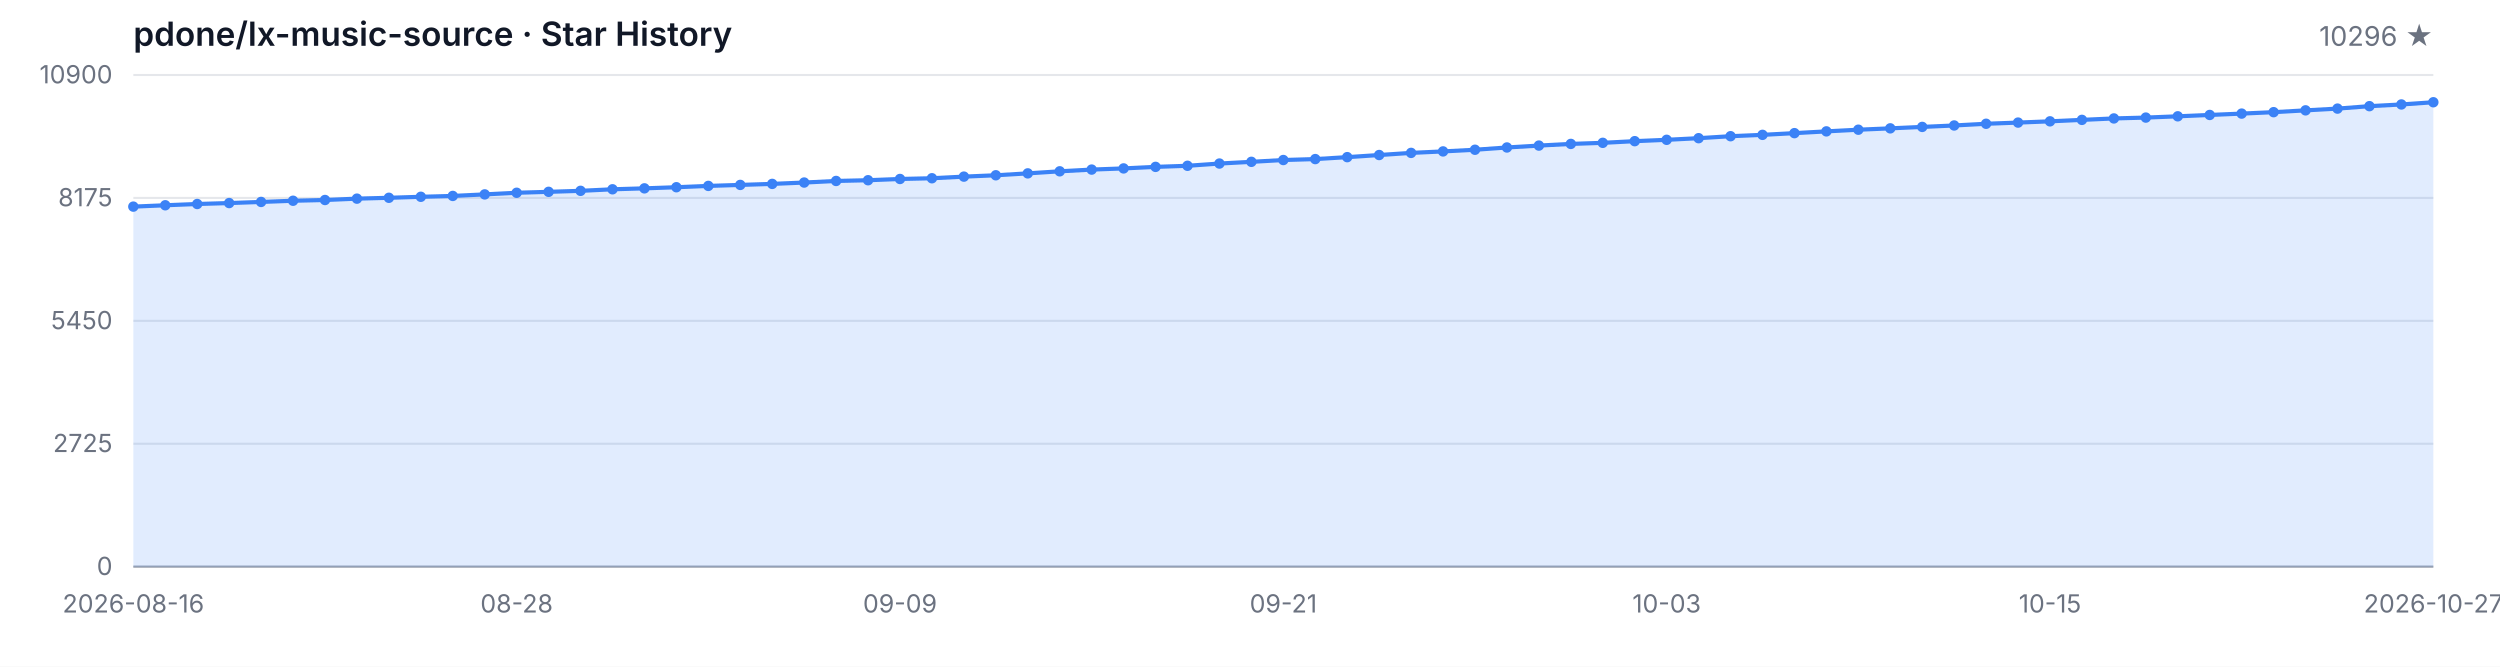
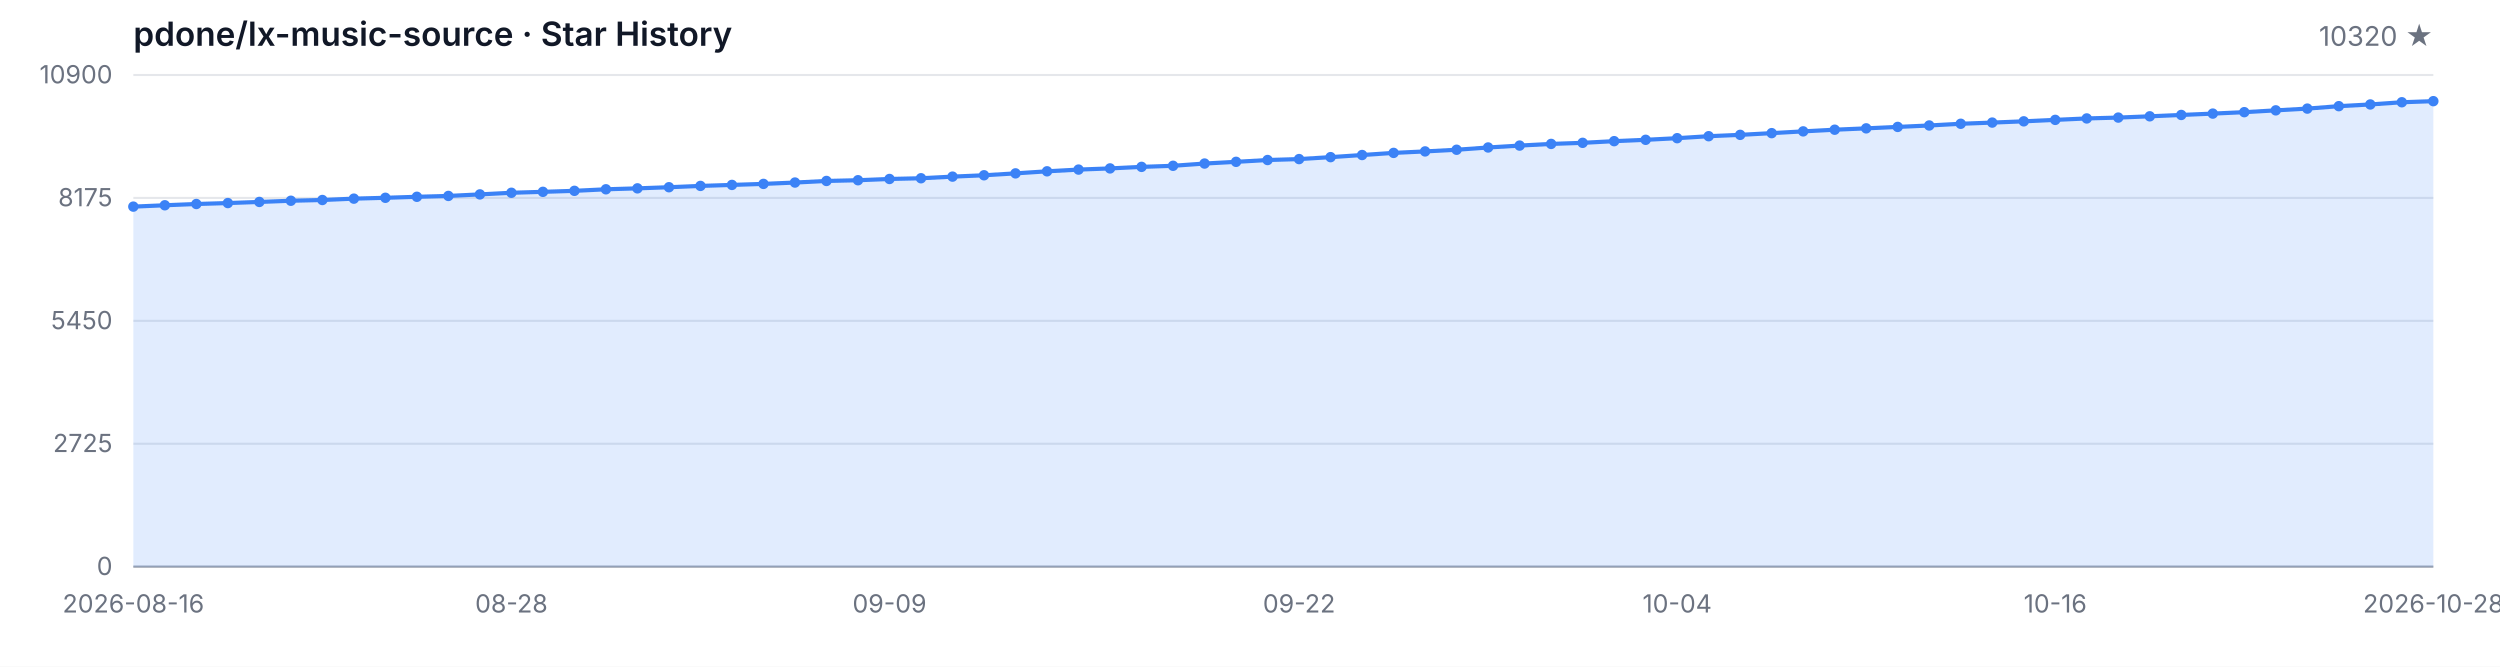
<svg xmlns="http://www.w3.org/2000/svg" width="1200" height="320" viewBox="0 0 1200 320" role="img" aria-label="Star History">
  <style>
  .bg { fill: #ffffff; }
  .grid { stroke: #e5e7eb; stroke-width: 1; }
  .axis { stroke: #9ca3af; stroke-width: 1; }
  .area { fill: rgba(59, 130, 246, 0.15); }
  .line { fill: none; stroke: #3b82f6; stroke-width: 2; stroke-linejoin: round; stroke-linecap: round; }
  .dot { fill: #3b82f6; }
  .tlabel { fill: #6b7280; font-family: -apple-system, BlinkMacSystemFont, 'Segoe UI', sans-serif; font-size: 12px; }
  .title { fill: #111827; font-family: -apple-system, BlinkMacSystemFont, 'Segoe UI', sans-serif; font-size: 16px; font-weight: 600; }
  .subtitle { fill: #6b7280; font-family: -apple-system, BlinkMacSystemFont, 'Segoe UI', sans-serif; font-size: 13px; }
  @media (prefers-color-scheme: dark) {
    .bg { fill: #0d1117; }
    .grid { stroke: #21262d; }
    .axis { stroke: #484f58; }
    .area { fill: rgba(58, 132, 255, 0.18); }
    .line { stroke: #58a6ff; }
    .dot { fill: #58a6ff; }
    .tlabel { fill: #8b949e; }
    .title { fill: #c9d1d9; }
    .subtitle { fill: #8b949e; }
  }
</style>
  <rect class="bg" width="1200" height="320" />
  <text class="title" x="64" y="22">pdone/lx-music-source · Star History</text>
-   <text class="subtitle" x="1168" y="22" text-anchor="end">10296 ★</text>
+   <text class="subtitle" x="1168" y="22" text-anchor="end">10320 ★</text>
  <line class="grid" x1="64" y1="272.00" x2="1168" y2="272.00" />
  <line class="grid" x1="64" y1="213.00" x2="1168" y2="213.00" />
  <line class="grid" x1="64" y1="154.00" x2="1168" y2="154.00" />
  <line class="grid" x1="64" y1="95.00" x2="1168" y2="95.00" />
  <line class="grid" x1="64" y1="36.00" x2="1168" y2="36.00" />
  <text class="tlabel" x="54" y="276.00" text-anchor="end">0</text>
  <text class="tlabel" x="54" y="217.00" text-anchor="end">2725</text>
  <text class="tlabel" x="54" y="158.00" text-anchor="end">5450</text>
  <text class="tlabel" x="54" y="99.00" text-anchor="end">8175</text>
  <text class="tlabel" x="54" y="40.00" text-anchor="end">10900</text>
  <line class="axis" x1="64" y1="272" x2="1168" y2="272" />
-   <path class="area" d="M 64.00 272.00 L 64.00 99.18 L 79.33 98.53 L 94.67 97.92 L 110.00 97.47 L 125.33 96.93 L 140.67 96.36 L 156.00 96.00 L 171.33 95.35 L 186.67 94.94 L 202.00 94.46 L 217.33 94.05 L 232.67 93.31 L 248.00 92.53 L 263.33 92.08 L 278.67 91.60 L 294.00 90.86 L 309.33 90.41 L 324.67 89.87 L 340.00 89.24 L 355.33 88.76 L 370.67 88.27 L 386.00 87.62 L 401.33 86.86 L 416.67 86.51 L 432.00 85.91 L 447.33 85.56 L 462.67 84.78 L 478.00 84.13 L 493.33 83.22 L 508.67 82.23 L 524.00 81.40 L 539.33 80.84 L 554.67 80.10 L 570.00 79.58 L 585.33 78.50 L 600.67 77.68 L 616.00 76.81 L 631.33 76.36 L 646.67 75.43 L 662.00 74.41 L 677.33 73.39 L 692.67 72.68 L 708.00 71.88 L 723.33 70.79 L 738.67 69.88 L 754.00 69.08 L 769.33 68.56 L 784.67 67.76 L 800.00 67.11 L 815.33 66.33 L 830.67 65.38 L 846.00 64.73 L 861.33 63.91 L 876.67 63.06 L 892.00 62.26 L 907.33 61.61 L 922.67 60.92 L 938.00 60.23 L 953.33 59.41 L 968.67 58.84 L 984.00 58.24 L 999.33 57.54 L 1014.67 56.85 L 1030.00 56.44 L 1045.33 55.83 L 1060.67 55.18 L 1076.00 54.53 L 1091.33 53.84 L 1106.67 52.97 L 1122.00 52.13 L 1137.33 50.96 L 1152.67 50.14 L 1168.00 49.08 L 1168.00 272.00 Z" />
-   <path class="line" d="M 64.00 99.18 L 79.33 98.53 L 94.67 97.92 L 110.00 97.47 L 125.33 96.93 L 140.67 96.36 L 156.00 96.00 L 171.33 95.35 L 186.67 94.94 L 202.00 94.46 L 217.33 94.05 L 232.67 93.31 L 248.00 92.53 L 263.33 92.08 L 278.67 91.60 L 294.00 90.86 L 309.33 90.41 L 324.67 89.87 L 340.00 89.24 L 355.33 88.76 L 370.67 88.27 L 386.00 87.62 L 401.33 86.86 L 416.67 86.51 L 432.00 85.91 L 447.33 85.56 L 462.67 84.78 L 478.00 84.13 L 493.33 83.22 L 508.67 82.23 L 524.00 81.40 L 539.33 80.84 L 554.67 80.10 L 570.00 79.58 L 585.33 78.50 L 600.67 77.68 L 616.00 76.81 L 631.33 76.36 L 646.67 75.43 L 662.00 74.41 L 677.33 73.39 L 692.67 72.68 L 708.00 71.88 L 723.33 70.79 L 738.67 69.88 L 754.00 69.08 L 769.33 68.56 L 784.67 67.76 L 800.00 67.11 L 815.33 66.33 L 830.67 65.38 L 846.00 64.73 L 861.33 63.91 L 876.67 63.06 L 892.00 62.26 L 907.33 61.61 L 922.67 60.92 L 938.00 60.23 L 953.33 59.41 L 968.67 58.84 L 984.00 58.24 L 999.33 57.54 L 1014.67 56.85 L 1030.00 56.44 L 1045.33 55.83 L 1060.67 55.18 L 1076.00 54.53 L 1091.33 53.84 L 1106.67 52.97 L 1122.00 52.13 L 1137.33 50.96 L 1152.67 50.14 L 1168.00 49.08" />
+   <path class="area" d="M 64.00 272.00 L 64.00 99.18 L 79.12 98.53 L 94.25 97.92 L 109.37 97.47 L 124.49 96.93 L 139.62 96.36 L 154.74 96.00 L 169.86 95.35 L 184.99 94.94 L 200.11 94.46 L 215.23 94.05 L 230.36 93.31 L 245.48 92.53 L 260.60 92.08 L 275.73 91.60 L 290.85 90.86 L 305.97 90.41 L 321.10 89.87 L 336.22 89.24 L 351.34 88.76 L 366.47 88.27 L 381.59 87.62 L 396.71 86.86 L 411.84 86.51 L 426.96 85.91 L 442.08 85.56 L 457.21 84.78 L 472.33 84.13 L 487.45 83.22 L 502.58 82.23 L 517.70 81.40 L 532.82 80.84 L 547.95 80.10 L 563.07 79.58 L 578.19 78.50 L 593.32 77.68 L 608.44 76.81 L 623.56 76.36 L 638.68 75.43 L 653.81 74.41 L 668.93 73.39 L 684.05 72.68 L 699.18 71.88 L 714.30 70.79 L 729.42 69.88 L 744.55 69.08 L 759.67 68.56 L 774.79 67.76 L 789.92 67.11 L 805.04 66.33 L 820.16 65.38 L 835.29 64.73 L 850.41 63.91 L 865.53 63.06 L 880.66 62.26 L 895.78 61.61 L 910.90 60.92 L 926.03 60.23 L 941.15 59.41 L 956.27 58.84 L 971.40 58.24 L 986.52 57.54 L 1001.64 56.85 L 1016.77 56.44 L 1031.89 55.83 L 1047.01 55.18 L 1062.14 54.53 L 1077.26 53.84 L 1092.38 52.97 L 1107.51 52.13 L 1122.63 50.96 L 1137.75 50.14 L 1152.88 49.08 L 1168.00 48.56 L 1168.00 272.00 Z" />
+   <path class="line" d="M 64.00 99.18 L 79.12 98.53 L 94.25 97.92 L 109.37 97.47 L 124.49 96.93 L 139.62 96.36 L 154.74 96.00 L 169.86 95.35 L 184.99 94.94 L 200.11 94.46 L 215.23 94.05 L 230.36 93.31 L 245.48 92.53 L 260.60 92.08 L 275.73 91.60 L 290.85 90.86 L 305.97 90.41 L 321.10 89.87 L 336.22 89.24 L 351.34 88.76 L 366.47 88.27 L 381.59 87.62 L 396.71 86.86 L 411.84 86.51 L 426.96 85.91 L 442.08 85.56 L 457.21 84.78 L 472.33 84.13 L 487.45 83.22 L 502.58 82.23 L 517.70 81.40 L 532.82 80.84 L 547.95 80.10 L 563.07 79.58 L 578.19 78.50 L 593.32 77.68 L 608.44 76.81 L 623.56 76.36 L 638.68 75.43 L 653.81 74.41 L 668.93 73.39 L 684.05 72.68 L 699.18 71.88 L 714.30 70.79 L 729.42 69.88 L 744.55 69.08 L 759.67 68.56 L 774.79 67.76 L 789.92 67.11 L 805.04 66.33 L 820.16 65.38 L 835.29 64.73 L 850.41 63.91 L 865.53 63.06 L 880.66 62.26 L 895.78 61.61 L 910.90 60.92 L 926.03 60.23 L 941.15 59.41 L 956.27 58.84 L 971.40 58.24 L 986.52 57.54 L 1001.64 56.85 L 1016.77 56.44 L 1031.89 55.83 L 1047.01 55.18 L 1062.14 54.53 L 1077.26 53.84 L 1092.38 52.97 L 1107.51 52.13 L 1122.63 50.96 L 1137.75 50.14 L 1152.88 49.08 L 1168.00 48.56" />
  <circle class="dot" cx="64.00" cy="99.18" r="2.5" />
-   <circle class="dot" cx="79.33" cy="98.53" r="2.5" />
-   <circle class="dot" cx="94.67" cy="97.92" r="2.5" />
-   <circle class="dot" cx="110.00" cy="97.47" r="2.5" />
-   <circle class="dot" cx="125.33" cy="96.93" r="2.5" />
-   <circle class="dot" cx="140.67" cy="96.36" r="2.5" />
-   <circle class="dot" cx="156.00" cy="96.00" r="2.5" />
-   <circle class="dot" cx="171.33" cy="95.35" r="2.5" />
-   <circle class="dot" cx="186.67" cy="94.94" r="2.5" />
-   <circle class="dot" cx="202.00" cy="94.46" r="2.5" />
-   <circle class="dot" cx="217.33" cy="94.05" r="2.5" />
-   <circle class="dot" cx="232.67" cy="93.31" r="2.5" />
-   <circle class="dot" cx="248.00" cy="92.53" r="2.5" />
-   <circle class="dot" cx="263.33" cy="92.08" r="2.5" />
-   <circle class="dot" cx="278.67" cy="91.60" r="2.5" />
-   <circle class="dot" cx="294.00" cy="90.86" r="2.5" />
-   <circle class="dot" cx="309.33" cy="90.41" r="2.5" />
-   <circle class="dot" cx="324.67" cy="89.87" r="2.5" />
-   <circle class="dot" cx="340.00" cy="89.24" r="2.5" />
-   <circle class="dot" cx="355.33" cy="88.76" r="2.5" />
-   <circle class="dot" cx="370.67" cy="88.27" r="2.5" />
-   <circle class="dot" cx="386.00" cy="87.62" r="2.5" />
-   <circle class="dot" cx="401.33" cy="86.86" r="2.5" />
-   <circle class="dot" cx="416.67" cy="86.51" r="2.5" />
-   <circle class="dot" cx="432.00" cy="85.91" r="2.5" />
-   <circle class="dot" cx="447.33" cy="85.56" r="2.5" />
-   <circle class="dot" cx="462.67" cy="84.78" r="2.5" />
-   <circle class="dot" cx="478.00" cy="84.13" r="2.5" />
-   <circle class="dot" cx="493.33" cy="83.22" r="2.5" />
-   <circle class="dot" cx="508.67" cy="82.23" r="2.5" />
-   <circle class="dot" cx="524.00" cy="81.40" r="2.5" />
-   <circle class="dot" cx="539.33" cy="80.84" r="2.5" />
-   <circle class="dot" cx="554.67" cy="80.10" r="2.5" />
-   <circle class="dot" cx="570.00" cy="79.58" r="2.5" />
-   <circle class="dot" cx="585.33" cy="78.50" r="2.5" />
-   <circle class="dot" cx="600.67" cy="77.68" r="2.5" />
-   <circle class="dot" cx="616.00" cy="76.81" r="2.5" />
-   <circle class="dot" cx="631.33" cy="76.36" r="2.5" />
-   <circle class="dot" cx="646.67" cy="75.43" r="2.5" />
-   <circle class="dot" cx="662.00" cy="74.41" r="2.5" />
-   <circle class="dot" cx="677.33" cy="73.39" r="2.5" />
-   <circle class="dot" cx="692.67" cy="72.68" r="2.5" />
-   <circle class="dot" cx="708.00" cy="71.88" r="2.5" />
-   <circle class="dot" cx="723.33" cy="70.79" r="2.5" />
-   <circle class="dot" cx="738.67" cy="69.88" r="2.5" />
-   <circle class="dot" cx="754.00" cy="69.08" r="2.5" />
-   <circle class="dot" cx="769.33" cy="68.56" r="2.5" />
-   <circle class="dot" cx="784.67" cy="67.76" r="2.5" />
-   <circle class="dot" cx="800.00" cy="67.11" r="2.5" />
-   <circle class="dot" cx="815.33" cy="66.33" r="2.5" />
-   <circle class="dot" cx="830.67" cy="65.38" r="2.5" />
-   <circle class="dot" cx="846.00" cy="64.73" r="2.5" />
-   <circle class="dot" cx="861.33" cy="63.91" r="2.5" />
-   <circle class="dot" cx="876.67" cy="63.06" r="2.5" />
-   <circle class="dot" cx="892.00" cy="62.26" r="2.5" />
-   <circle class="dot" cx="907.33" cy="61.61" r="2.5" />
-   <circle class="dot" cx="922.67" cy="60.92" r="2.5" />
-   <circle class="dot" cx="938.00" cy="60.23" r="2.5" />
-   <circle class="dot" cx="953.33" cy="59.41" r="2.5" />
-   <circle class="dot" cx="968.67" cy="58.84" r="2.5" />
-   <circle class="dot" cx="984.00" cy="58.24" r="2.5" />
-   <circle class="dot" cx="999.33" cy="57.54" r="2.5" />
-   <circle class="dot" cx="1014.67" cy="56.85" r="2.5" />
-   <circle class="dot" cx="1030.00" cy="56.44" r="2.5" />
-   <circle class="dot" cx="1045.33" cy="55.83" r="2.5" />
-   <circle class="dot" cx="1060.67" cy="55.18" r="2.5" />
-   <circle class="dot" cx="1076.00" cy="54.53" r="2.5" />
-   <circle class="dot" cx="1091.33" cy="53.84" r="2.5" />
-   <circle class="dot" cx="1106.67" cy="52.97" r="2.5" />
-   <circle class="dot" cx="1122.00" cy="52.13" r="2.5" />
-   <circle class="dot" cx="1137.33" cy="50.96" r="2.5" />
-   <circle class="dot" cx="1152.67" cy="50.14" r="2.5" />
-   <circle class="dot" cx="1168.00" cy="49.08" r="2.5" />
+   <circle class="dot" cx="79.12" cy="98.53" r="2.5" />
+   <circle class="dot" cx="94.25" cy="97.92" r="2.5" />
+   <circle class="dot" cx="109.37" cy="97.47" r="2.5" />
+   <circle class="dot" cx="124.49" cy="96.93" r="2.5" />
+   <circle class="dot" cx="139.62" cy="96.36" r="2.5" />
+   <circle class="dot" cx="154.74" cy="96.00" r="2.5" />
+   <circle class="dot" cx="169.86" cy="95.35" r="2.5" />
+   <circle class="dot" cx="184.99" cy="94.94" r="2.5" />
+   <circle class="dot" cx="200.11" cy="94.46" r="2.5" />
+   <circle class="dot" cx="215.23" cy="94.05" r="2.5" />
+   <circle class="dot" cx="230.36" cy="93.31" r="2.5" />
+   <circle class="dot" cx="245.48" cy="92.53" r="2.5" />
+   <circle class="dot" cx="260.60" cy="92.08" r="2.5" />
+   <circle class="dot" cx="275.73" cy="91.60" r="2.5" />
+   <circle class="dot" cx="290.85" cy="90.86" r="2.5" />
+   <circle class="dot" cx="305.97" cy="90.41" r="2.5" />
+   <circle class="dot" cx="321.10" cy="89.87" r="2.5" />
+   <circle class="dot" cx="336.22" cy="89.24" r="2.5" />
+   <circle class="dot" cx="351.34" cy="88.76" r="2.5" />
+   <circle class="dot" cx="366.47" cy="88.27" r="2.5" />
+   <circle class="dot" cx="381.59" cy="87.62" r="2.5" />
+   <circle class="dot" cx="396.71" cy="86.86" r="2.5" />
+   <circle class="dot" cx="411.84" cy="86.51" r="2.5" />
+   <circle class="dot" cx="426.96" cy="85.91" r="2.5" />
+   <circle class="dot" cx="442.08" cy="85.56" r="2.5" />
+   <circle class="dot" cx="457.21" cy="84.78" r="2.5" />
+   <circle class="dot" cx="472.33" cy="84.13" r="2.5" />
+   <circle class="dot" cx="487.45" cy="83.22" r="2.5" />
+   <circle class="dot" cx="502.58" cy="82.23" r="2.5" />
+   <circle class="dot" cx="517.70" cy="81.40" r="2.5" />
+   <circle class="dot" cx="532.82" cy="80.84" r="2.5" />
+   <circle class="dot" cx="547.95" cy="80.10" r="2.5" />
+   <circle class="dot" cx="563.07" cy="79.58" r="2.5" />
+   <circle class="dot" cx="578.19" cy="78.50" r="2.5" />
+   <circle class="dot" cx="593.32" cy="77.68" r="2.5" />
+   <circle class="dot" cx="608.44" cy="76.81" r="2.5" />
+   <circle class="dot" cx="623.56" cy="76.36" r="2.5" />
+   <circle class="dot" cx="638.68" cy="75.43" r="2.5" />
+   <circle class="dot" cx="653.81" cy="74.41" r="2.5" />
+   <circle class="dot" cx="668.93" cy="73.39" r="2.5" />
+   <circle class="dot" cx="684.05" cy="72.68" r="2.5" />
+   <circle class="dot" cx="699.18" cy="71.88" r="2.5" />
+   <circle class="dot" cx="714.30" cy="70.79" r="2.5" />
+   <circle class="dot" cx="729.42" cy="69.88" r="2.5" />
+   <circle class="dot" cx="744.55" cy="69.08" r="2.5" />
+   <circle class="dot" cx="759.67" cy="68.56" r="2.5" />
+   <circle class="dot" cx="774.79" cy="67.76" r="2.5" />
+   <circle class="dot" cx="789.92" cy="67.11" r="2.5" />
+   <circle class="dot" cx="805.04" cy="66.33" r="2.5" />
+   <circle class="dot" cx="820.16" cy="65.38" r="2.5" />
+   <circle class="dot" cx="835.29" cy="64.73" r="2.5" />
+   <circle class="dot" cx="850.41" cy="63.91" r="2.5" />
+   <circle class="dot" cx="865.53" cy="63.06" r="2.5" />
+   <circle class="dot" cx="880.66" cy="62.26" r="2.5" />
+   <circle class="dot" cx="895.78" cy="61.61" r="2.5" />
+   <circle class="dot" cx="910.90" cy="60.92" r="2.5" />
+   <circle class="dot" cx="926.03" cy="60.23" r="2.5" />
+   <circle class="dot" cx="941.15" cy="59.41" r="2.5" />
+   <circle class="dot" cx="956.27" cy="58.84" r="2.5" />
+   <circle class="dot" cx="971.40" cy="58.24" r="2.5" />
+   <circle class="dot" cx="986.52" cy="57.54" r="2.5" />
+   <circle class="dot" cx="1001.64" cy="56.85" r="2.5" />
+   <circle class="dot" cx="1016.77" cy="56.44" r="2.5" />
+   <circle class="dot" cx="1031.89" cy="55.83" r="2.5" />
+   <circle class="dot" cx="1047.01" cy="55.18" r="2.5" />
+   <circle class="dot" cx="1062.14" cy="54.53" r="2.5" />
+   <circle class="dot" cx="1077.26" cy="53.84" r="2.5" />
+   <circle class="dot" cx="1092.38" cy="52.97" r="2.5" />
+   <circle class="dot" cx="1107.51" cy="52.13" r="2.5" />
+   <circle class="dot" cx="1122.63" cy="50.96" r="2.5" />
+   <circle class="dot" cx="1137.75" cy="50.14" r="2.5" />
+   <circle class="dot" cx="1152.88" cy="49.08" r="2.5" />
+   <circle class="dot" cx="1168.00" cy="48.56" r="2.5" />
  <text class="tlabel" x="64.00" y="294" text-anchor="middle">2026-08-16</text>
-   <text class="tlabel" x="248.00" y="294" text-anchor="middle">08-28</text>
-   <text class="tlabel" x="432.00" y="294" text-anchor="middle">09-09</text>
-   <text class="tlabel" x="616.00" y="294" text-anchor="middle">09-21</text>
-   <text class="tlabel" x="800.00" y="294" text-anchor="middle">10-03</text>
-   <text class="tlabel" x="984.00" y="294" text-anchor="middle">10-15</text>
-   <text class="tlabel" x="1168.00" y="294" text-anchor="middle">2026-10-27</text>
+   <text class="tlabel" x="245.48" y="294" text-anchor="middle">08-28</text>
+   <text class="tlabel" x="426.96" y="294" text-anchor="middle">09-09</text>
+   <text class="tlabel" x="623.56" y="294" text-anchor="middle">09-22</text>
+   <text class="tlabel" x="805.04" y="294" text-anchor="middle">10-04</text>
+   <text class="tlabel" x="986.52" y="294" text-anchor="middle">10-16</text>
+   <text class="tlabel" x="1168.00" y="294" text-anchor="middle">2026-10-28</text>
</svg>
